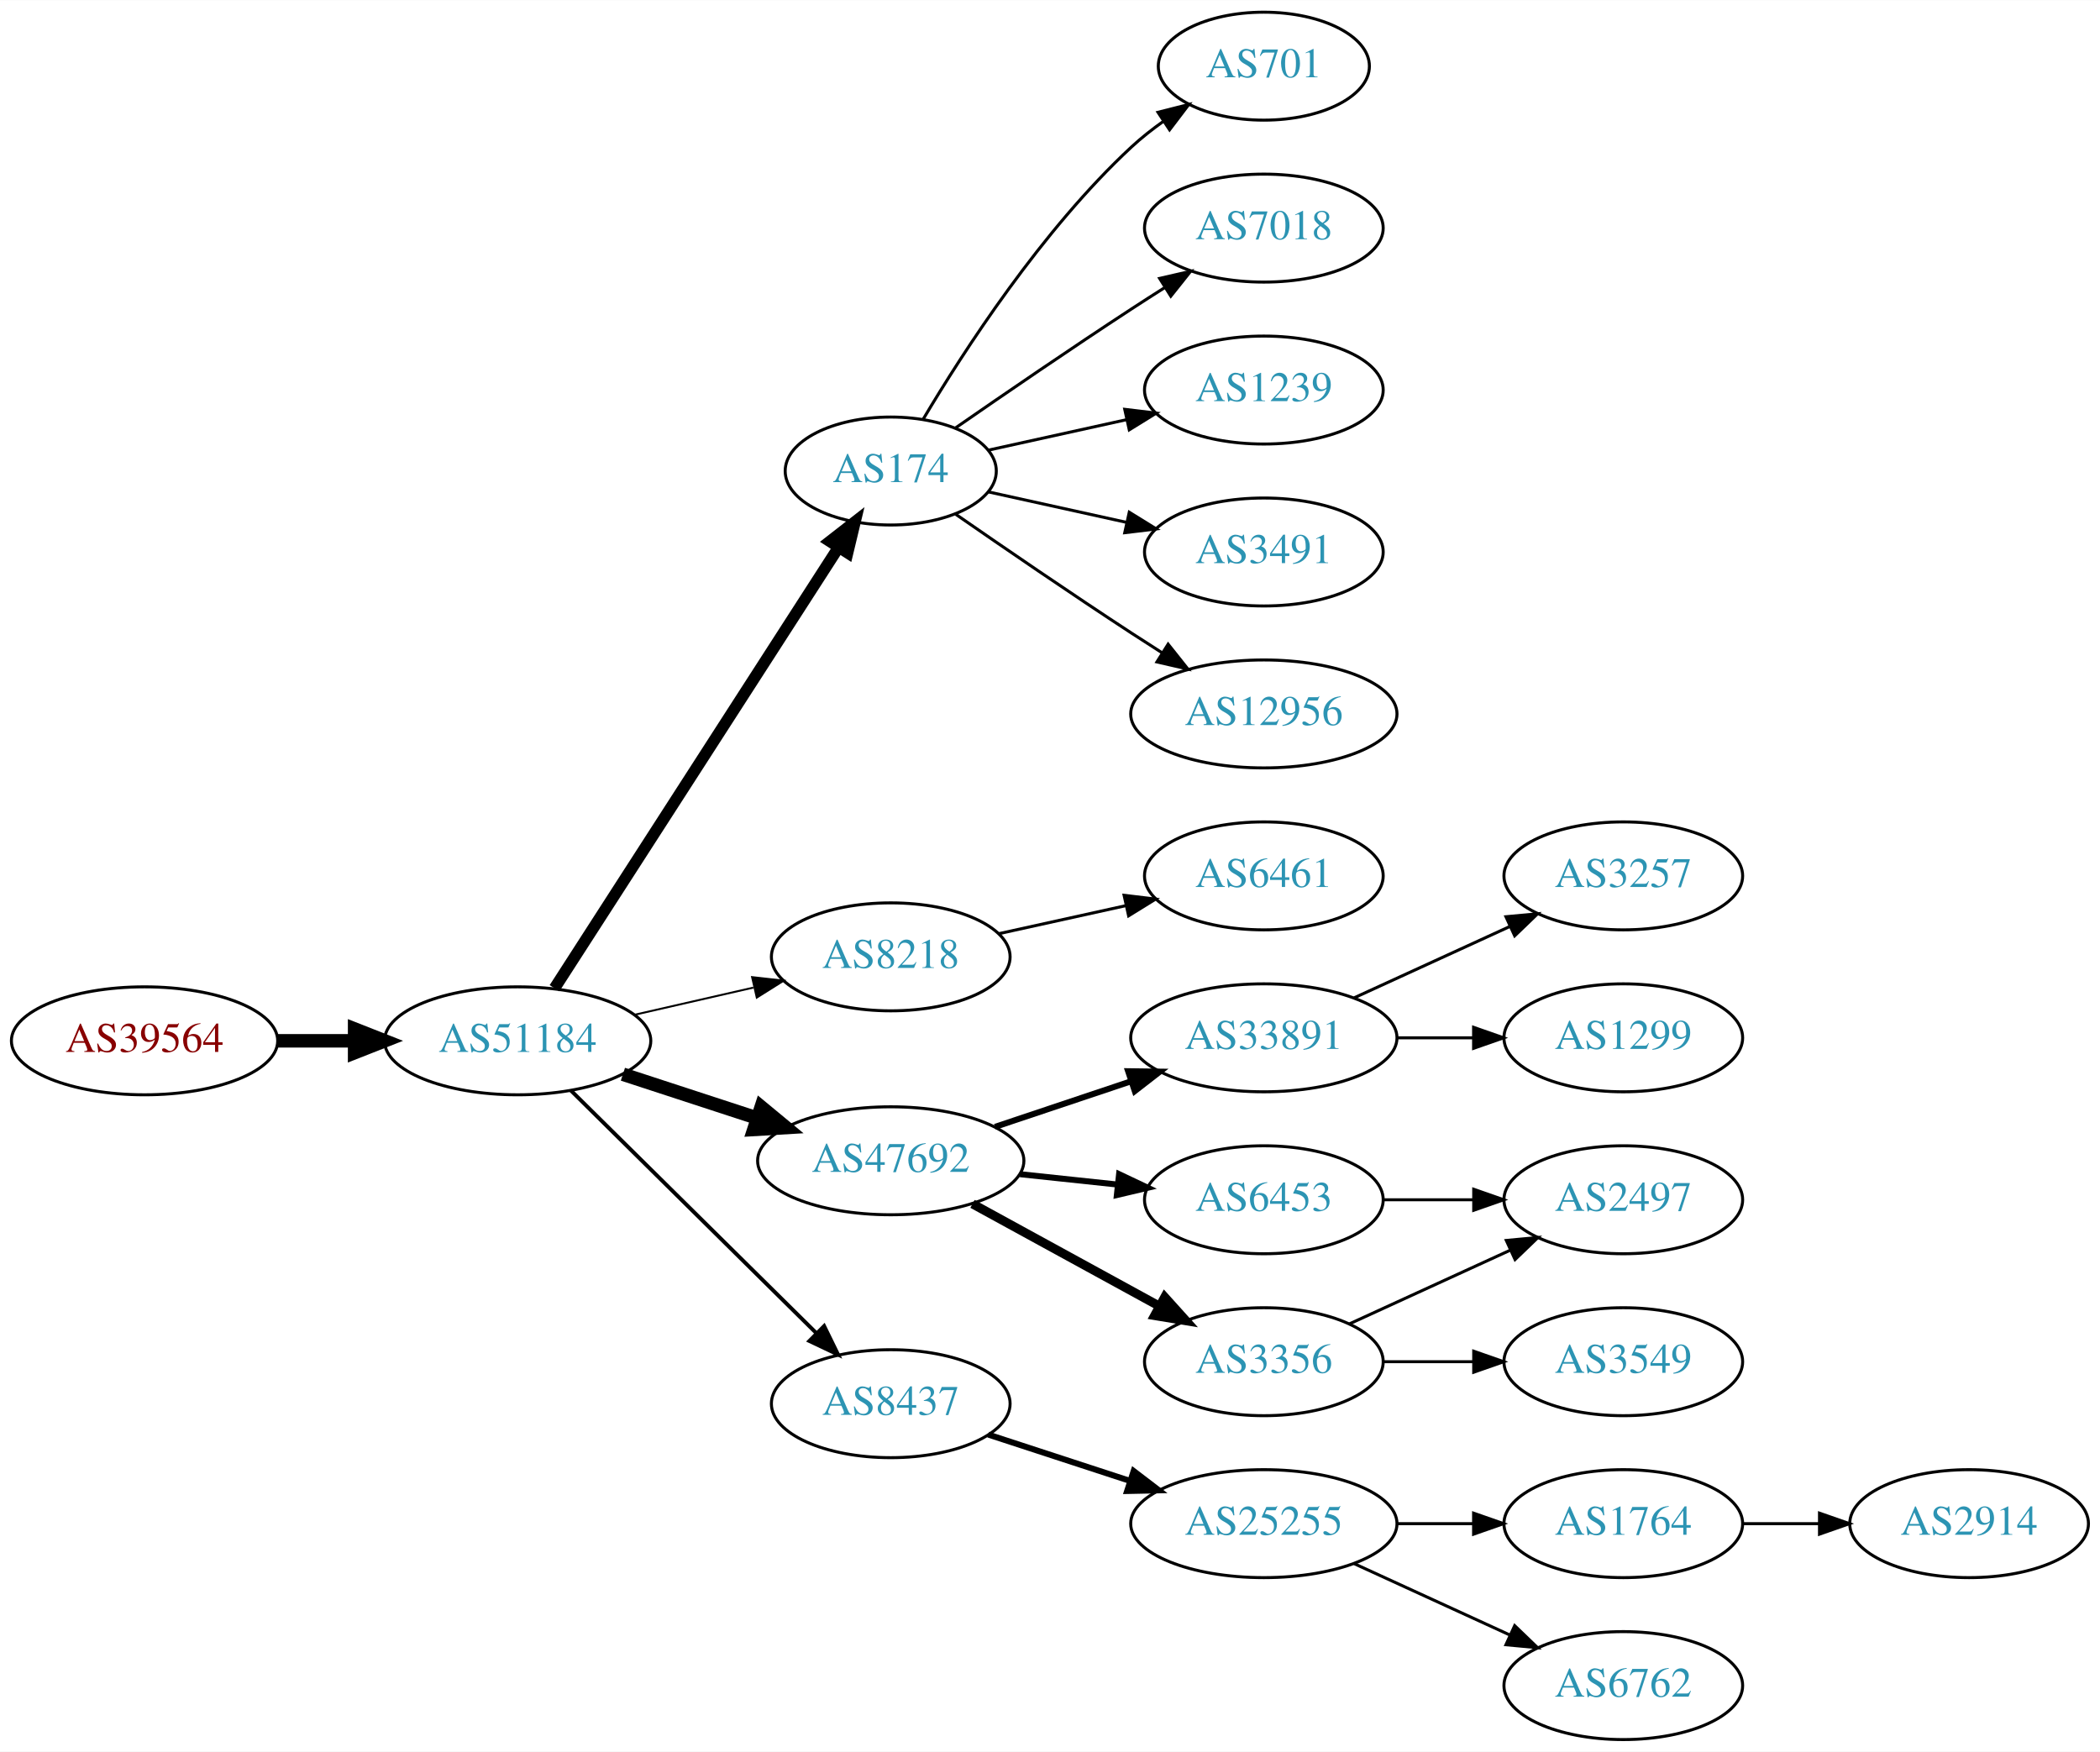
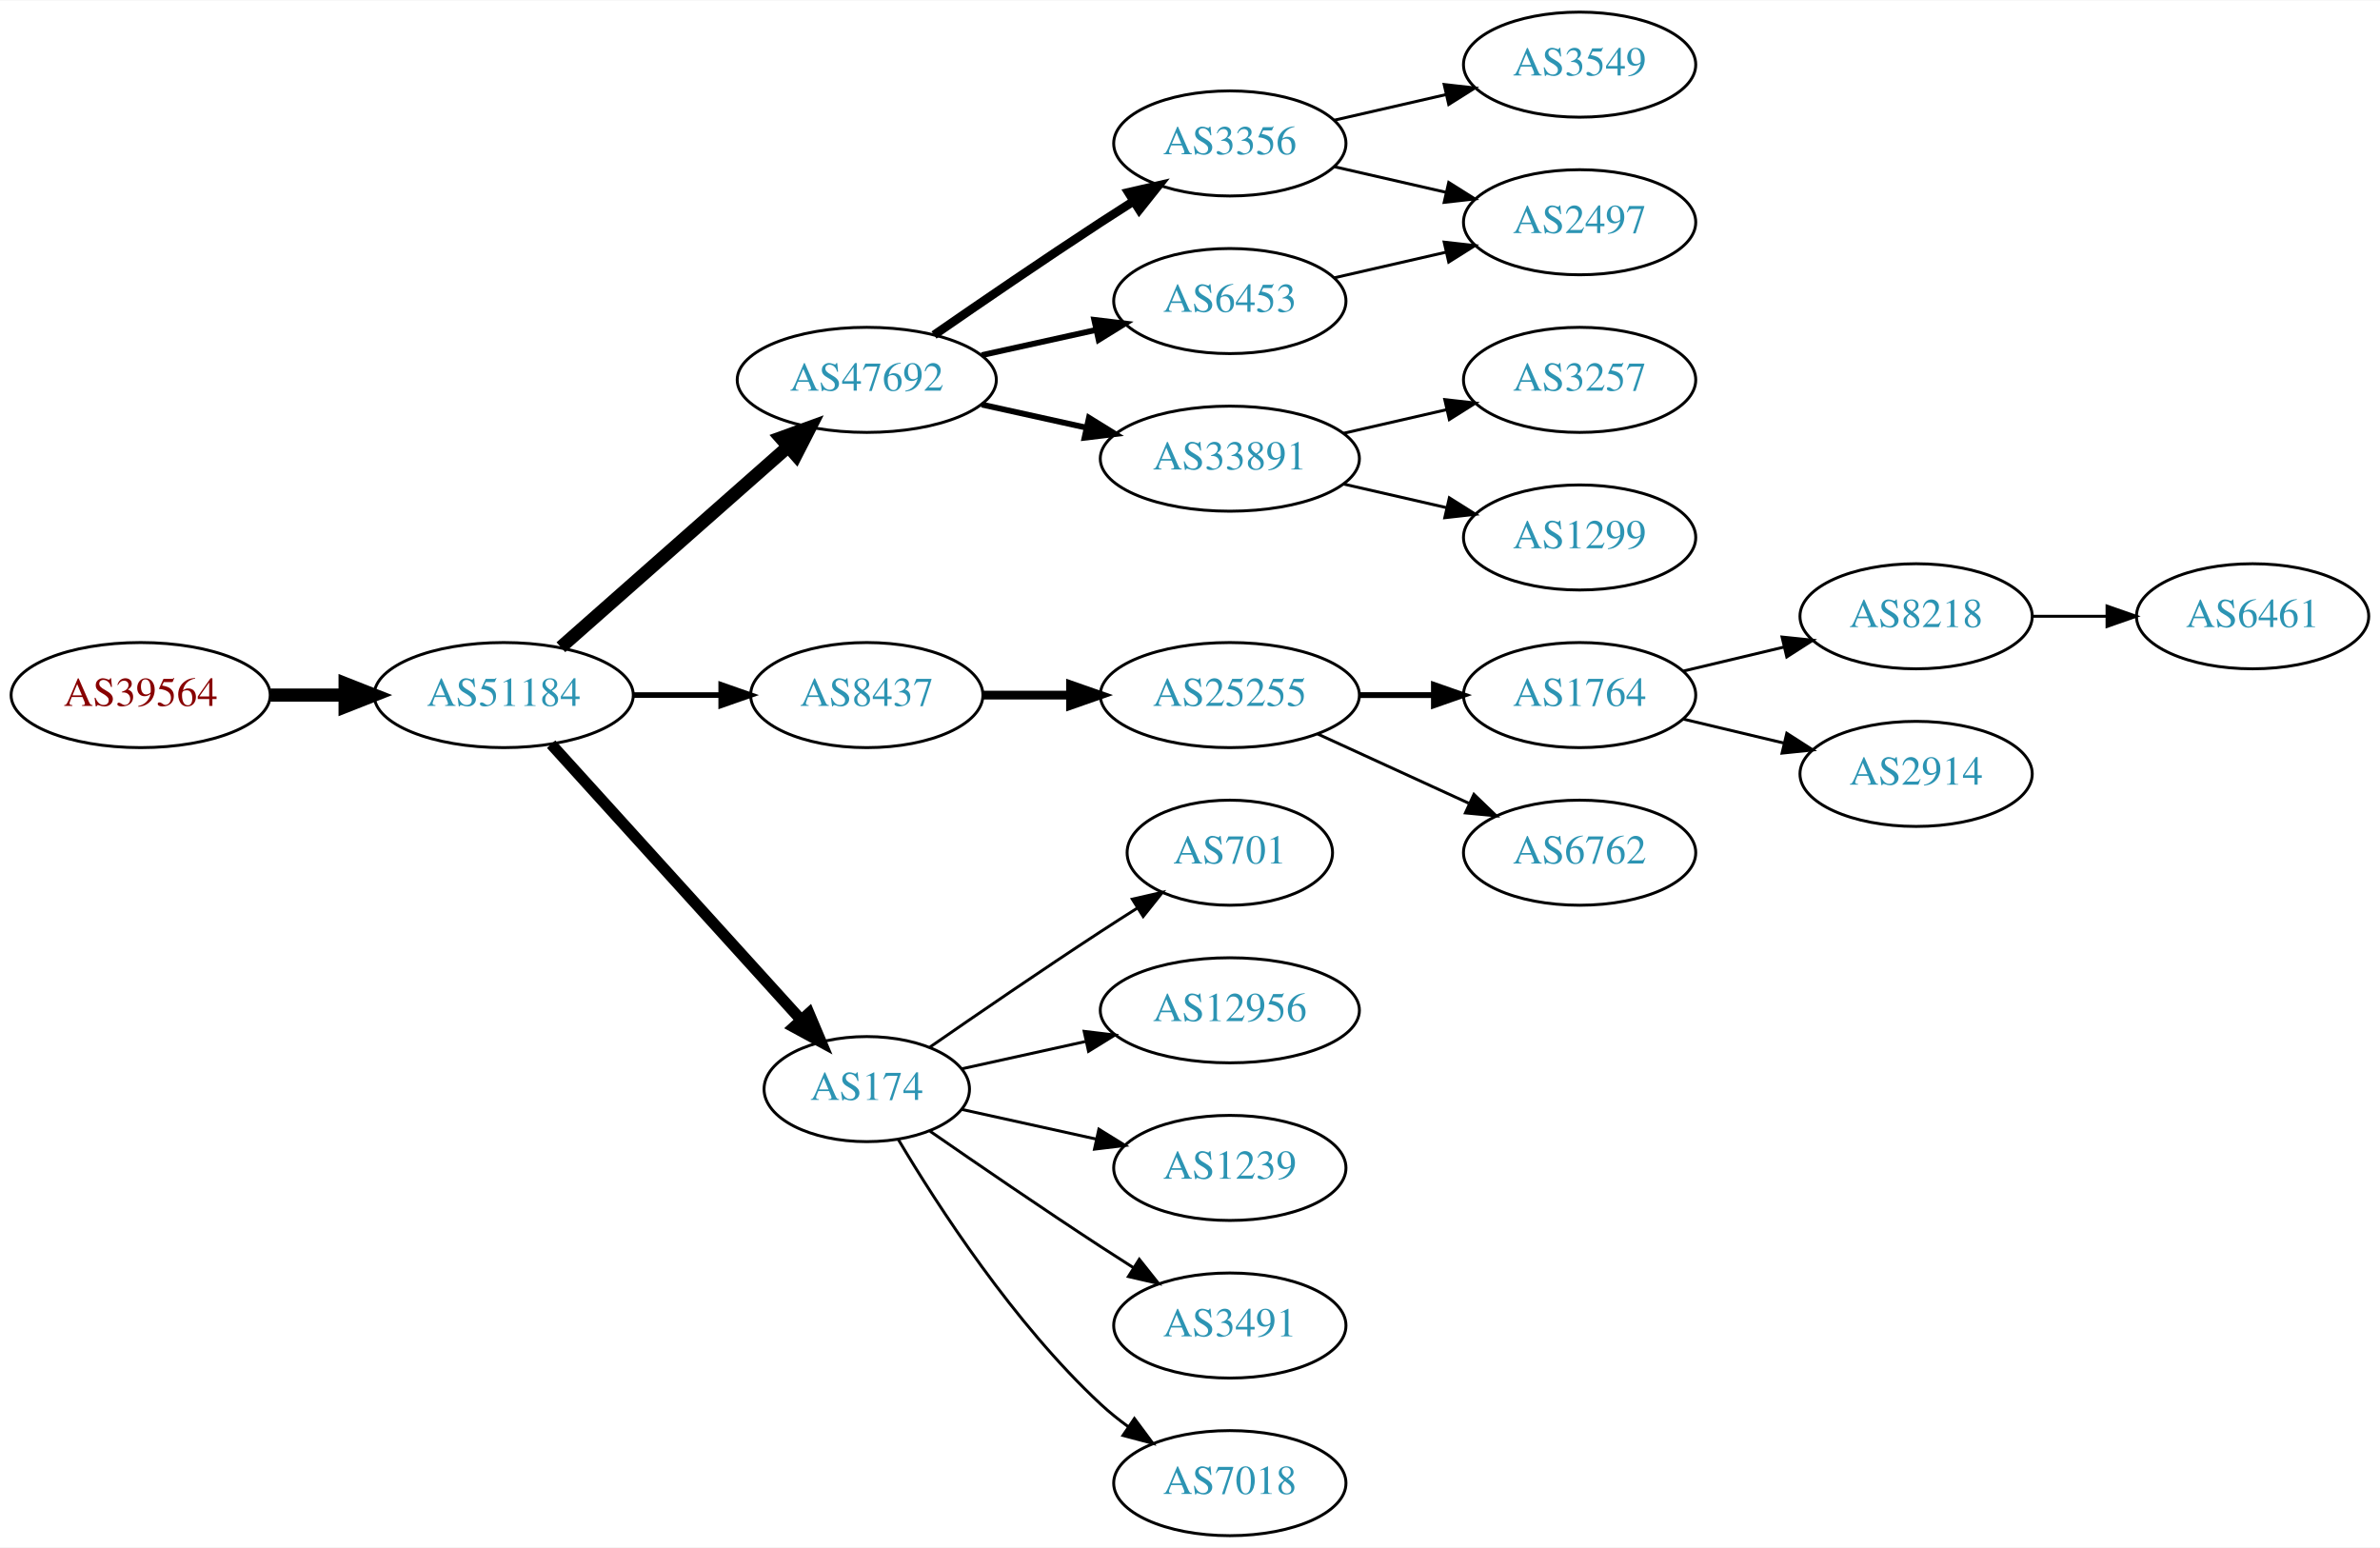
- <svg xmlns="http://www.w3.org/2000/svg" xmlns:xlink="http://www.w3.org/1999/xlink" width="700pt" height="584pt" viewBox="0.00 0.00 700.15 584.00">
-   <g id="graph0" class="graph" transform="scale(1 1) rotate(0) translate(4 580)">
-     <polygon fill="white" stroke="none" points="-4,4 -4,-580 696.155,-580 696.155,4 -4,4" />
+ <svg xmlns="http://www.w3.org/2000/svg" xmlns:xlink="http://www.w3.org/1999/xlink" width="815pt" height="530pt" viewBox="0.00 0.00 815.45 530.00">
+   <g id="graph0" class="graph" transform="scale(1 1) rotate(0) translate(4 526)">
+     <polygon fill="white" stroke="none" points="-4,4 -4,-526 811.448,-526 811.448,4 -4,4" />
    <g id="node1" class="node">
      <g id="a_node1">
        <a xlink:href="/asn/39564" xlink:title="AS39564 ~ Kernnetz Invent GmbH [AT]">
-           <ellipse fill="#ffffff" stroke="black" cx="44.196" cy="-233" rx="44.393" ry="18" />
-           <text text-anchor="middle" x="44.196" y="-229.3" font-family="Times,serif" font-size="14.00" fill="#880000">AS39564</text>
+           <ellipse fill="#ffffff" stroke="black" cx="44.196" cy="-288" rx="44.393" ry="18" />
+           <text text-anchor="middle" x="44.196" y="-284.3" font-family="Times,serif" font-size="14.00" fill="#880000">AS39564</text>
        </a>
      </g>
    </g>
    <g id="node2" class="node">
      <g id="a_node2">
        <a xlink:href="/asn/51184" xlink:title="AS51184 ~ Fonira Telekom GmbH [AT]">
-           <ellipse fill="#ffffff" stroke="black" cx="168.588" cy="-233" rx="44.393" ry="18" />
-           <text text-anchor="middle" x="168.588" y="-229.3" font-family="Times,serif" font-size="14.00" fill="#2c94b3">AS51184</text>
+           <ellipse fill="#ffffff" stroke="black" cx="168.588" cy="-288" rx="44.393" ry="18" />
+           <text text-anchor="middle" x="168.588" y="-284.3" font-family="Times,serif" font-size="14.00" fill="#2c94b3">AS51184</text>
        </a>
      </g>
    </g>
    <g id="edge1" class="edge">
-       <path fill="none" stroke="black" stroke-width="4.5" d="M88.692,-233C96.898,-233 105.569,-233 114.041,-233" />
-       <polygon fill="black" stroke="black" stroke-width="4.5" points="114.233,-236.938 124.233,-233 114.233,-229.063 114.233,-236.938" />
+       <path fill="none" stroke="black" stroke-width="4.5" d="M88.692,-288C96.898,-288 105.569,-288 114.041,-288" />
+       <polygon fill="black" stroke="black" stroke-width="4.5" points="114.233,-291.938 124.233,-288 114.233,-284.063 114.233,-291.938" />
    </g>
    <g id="node3" class="node">
      <g id="a_node3">
-         <a xlink:href="/asn/174" xlink:title="AS174 ~ Cogent Communications [US]">
-           <ellipse fill="#ffffff" stroke="black" cx="292.98" cy="-423" rx="35.194" ry="18" />
-           <text text-anchor="middle" x="292.98" y="-419.3" font-family="Times,serif" font-size="14.00" fill="#2c94b3">AS174</text>
+         <a xlink:href="/asn/47692" xlink:title="AS47692 ~ Nessus GmbH [AT]">
+           <ellipse fill="#ffffff" stroke="black" cx="292.98" cy="-396" rx="44.393" ry="18" />
+           <text text-anchor="middle" x="292.98" y="-392.3" font-family="Times,serif" font-size="14.00" fill="#2c94b3">AS47692</text>
        </a>
      </g>
    </g>
    <g id="edge2" class="edge">
-       <path fill="none" stroke="black" stroke-width="3.857" d="M180.883,-250.534C202.578,-284.214 250.165,-358.086 275.441,-397.324" />
-       <polygon fill="black" stroke="black" stroke-width="3.857" points="272.707,-399.544 281.065,-406.055 278.592,-395.753 272.707,-399.544" />
+       <path fill="none" stroke="black" stroke-width="4.5" d="M188.177,-304.403C208.875,-322.667 242.481,-352.322 265.826,-372.921" />
+       <polygon fill="black" stroke="black" stroke-width="4.5" points="263.514,-376.133 273.618,-379.797 268.725,-370.228 263.514,-376.133" />
    </g>
    <g id="node4" class="node">
      <g id="a_node4">
-         <a xlink:href="/asn/8218" xlink:title="AS8218 ~ legacy Neotelecoms [FR]">
-           <ellipse fill="#ffffff" stroke="black" cx="292.98" cy="-261" rx="39.794" ry="18" />
-           <text text-anchor="middle" x="292.98" y="-257.3" font-family="Times,serif" font-size="14.00" fill="#2c94b3">AS8218</text>
+         <a xlink:href="/asn/8437" xlink:title="AS8437 ~ Hutchison Drei Austria GmbH [AT]">
+           <ellipse fill="#ffffff" stroke="black" cx="292.98" cy="-288" rx="39.794" ry="18" />
+           <text text-anchor="middle" x="292.98" y="-284.3" font-family="Times,serif" font-size="14.00" fill="#2c94b3">AS8437</text>
        </a>
      </g>
    </g>
    <g id="edge3" class="edge">
-       <path fill="none" stroke="black" stroke-width="0.643" d="M207.643,-241.706C220.157,-244.569 234.185,-247.778 247.154,-250.745" />
-       <polygon fill="black" stroke="black" stroke-width="0.643" points="246.75,-254.243 257.279,-253.061 248.311,-247.419 246.75,-254.243" />
+       <path fill="none" stroke="black" stroke-width="1.929" d="M213.084,-288C222.773,-288 233.11,-288 243.002,-288" />
+       <polygon fill="black" stroke="black" stroke-width="1.929" points="243.105,-291.5 253.105,-288 243.105,-284.5 243.105,-291.5" />
    </g>
    <g id="node5" class="node">
      <g id="a_node5">
-         <a xlink:href="/asn/47692" xlink:title="AS47692 ~ Nessus GmbH [AT]">
-           <ellipse fill="#ffffff" stroke="black" cx="292.98" cy="-193" rx="44.393" ry="18" />
-           <text text-anchor="middle" x="292.98" y="-189.3" font-family="Times,serif" font-size="14.00" fill="#2c94b3">AS47692</text>
+         <a xlink:href="/asn/174" xlink:title="AS174 ~ Cogent Communications [US]">
+           <ellipse fill="#ffffff" stroke="black" cx="292.98" cy="-153" rx="35.194" ry="18" />
+           <text text-anchor="middle" x="292.98" y="-149.3" font-family="Times,serif" font-size="14.00" fill="#2c94b3">AS174</text>
        </a>
      </g>
    </g>
    <g id="edge4" class="edge">
-       <path fill="none" stroke="black" stroke-width="4.5" d="M203.681,-221.858C217.474,-217.35 233.569,-212.09 248.211,-207.305" />
-       <polygon fill="black" stroke="black" stroke-width="4.5" points="249.788,-210.932 258.07,-204.082 247.342,-203.446 249.788,-210.932" />
+       <path fill="none" stroke="black" stroke-width="3.857" d="M184.842,-271.175C206.422,-247.372 245.963,-203.758 270.503,-176.69" />
+       <polygon fill="black" stroke="black" stroke-width="3.857" points="273.176,-178.952 277.3,-169.193 267.99,-174.251 273.176,-178.952" />
    </g>
    <g id="node6" class="node">
      <g id="a_node6">
-         <a xlink:href="/asn/8437" xlink:title="AS8437 ~ Hutchison Drei Austria GmbH [AT]">
-           <ellipse fill="#ffffff" stroke="black" cx="292.98" cy="-112" rx="39.794" ry="18" />
-           <text text-anchor="middle" x="292.98" y="-108.3" font-family="Times,serif" font-size="14.00" fill="#2c94b3">AS8437</text>
+         <a xlink:href="/asn/3356" xlink:title="AS3356 ~ Level 3 Parent, LLC [US]">
+           <ellipse fill="#ffffff" stroke="black" cx="417.373" cy="-477" rx="39.794" ry="18" />
+           <text text-anchor="middle" x="417.373" y="-473.3" font-family="Times,serif" font-size="14.00" fill="#2c94b3">AS3356</text>
        </a>
      </g>
    </g>
    <g id="edge5" class="edge">
-       <path fill="none" stroke="black" stroke-width="1.286" d="M186.35,-216.429C207.499,-195.521 244.01,-159.425 268.079,-135.629" />
-       <polygon fill="black" stroke="black" stroke-width="1.286" points="270.771,-137.89 275.421,-128.371 265.849,-132.912 270.771,-137.89" />
+       <path fill="none" stroke="black" stroke-width="3" d="M316.011,-411.367C331.813,-422.305 353.67,-437.261 373.176,-450 376.758,-452.339 380.529,-454.759 384.289,-457.144" />
+       <polygon fill="black" stroke="black" stroke-width="3" points="382.623,-460.231 392.95,-462.596 386.352,-454.307 382.623,-460.231" />
    </g>
    <g id="node7" class="node">
      <g id="a_node7">
-         <a xlink:href="/asn/701" xlink:title="AS701 ~ UUNET [US]">
-           <ellipse fill="#ffffff" stroke="black" cx="417.373" cy="-558" rx="35.194" ry="18" />
-           <text text-anchor="middle" x="417.373" y="-554.3" font-family="Times,serif" font-size="14.00" fill="#2c94b3">AS701</text>
+         <a xlink:href="/asn/33891" xlink:title="AS33891 ~ CORE-BACKBONE GMBH GLOBAL NETWORK [DE]">
+           <ellipse fill="#ffffff" stroke="black" cx="417.373" cy="-369" rx="44.393" ry="18" />
+           <text text-anchor="middle" x="417.373" y="-365.3" font-family="Times,serif" font-size="14.00" fill="#2c94b3">AS33891</text>
        </a>
      </g>
    </g>
    <g id="edge6" class="edge">
-       <path fill="none" stroke="black" d="M303.793,-440.279C317.299,-463.011 343.359,-503.314 373.176,-531 376.474,-534.061 380.166,-536.972 383.967,-539.672" />
-       <polygon fill="black" stroke="black" points="382.078,-542.619 392.348,-545.22 385.941,-536.781 382.078,-542.619" />
+       <path fill="none" stroke="black" stroke-width="2" d="M332.37,-387.531C343.762,-385.018 356.385,-382.233 368.309,-379.603" />
+       <polygon fill="black" stroke="black" stroke-width="2" points="369.108,-383.011 378.119,-377.439 367.6,-376.175 369.108,-383.011" />
    </g>
    <g id="node8" class="node">
      <g id="a_node8">
+         <a xlink:href="/asn/6453" xlink:title="AS6453 ~ TATA COMMUNICATIONS (AMERICA) INC [US]">
+           <ellipse fill="#ffffff" stroke="black" cx="417.373" cy="-423" rx="39.794" ry="18" />
+           <text text-anchor="middle" x="417.373" y="-419.3" font-family="Times,serif" font-size="14.00" fill="#2c94b3">AS6453</text>
+         </a>
+       </g>
+     </g>
+     <g id="edge7" class="edge">
+       <path fill="none" stroke="black" stroke-width="2" d="M332.37,-404.469C344.761,-407.202 358.608,-410.257 371.429,-413.085" />
+       <polygon fill="black" stroke="black" stroke-width="2" points="370.924,-416.558 381.443,-415.295 372.432,-409.722 370.924,-416.558" />
+     </g>
+     <g id="node11" class="node">
+       <g id="a_node11">
+         <a xlink:href="/asn/25255" xlink:title="AS25255 ~ ==&gt; TELE2 AUSTRIA &lt;== [AT]">
+           <ellipse fill="#ffffff" stroke="black" cx="417.373" cy="-288" rx="44.393" ry="18" />
+           <text text-anchor="middle" x="417.373" y="-284.3" font-family="Times,serif" font-size="14.00" fill="#2c94b3">AS25255</text>
+         </a>
+       </g>
+     </g>
+     <g id="edge10" class="edge">
+       <path fill="none" stroke="black" stroke-width="3" d="M332.706,-288C342.166,-288 352.458,-288 362.484,-288" />
+       <polygon fill="black" stroke="black" stroke-width="3" points="362.791,-291.5 372.791,-288 362.791,-284.5 362.791,-291.5" />
+     </g>
+     <g id="node17" class="node">
+       <g id="a_node17">
+         <a xlink:href="/asn/701" xlink:title="AS701 ~ UUNET [US]">
+           <ellipse fill="#ffffff" stroke="black" cx="417.373" cy="-234" rx="35.194" ry="18" />
+           <text text-anchor="middle" x="417.373" y="-230.3" font-family="Times,serif" font-size="14.00" fill="#2c94b3">AS701</text>
+         </a>
+       </g>
+     </g>
+     <g id="edge16" class="edge">
+       <path fill="none" stroke="black" d="M314.671,-167.44C330.563,-178.449 353.113,-193.897 373.176,-207 377.221,-209.642 381.507,-212.385 385.746,-215.067" />
+       <polygon fill="black" stroke="black" points="383.96,-218.079 394.29,-220.432 387.683,-212.15 383.96,-218.079" />
+     </g>
+     <g id="node18" class="node">
+       <g id="a_node18">
+         <a xlink:href="/asn/12956" xlink:title="AS12956 ~ TELXIUS [ES]">
+           <ellipse fill="#ffffff" stroke="black" cx="417.373" cy="-180" rx="44.393" ry="18" />
+           <text text-anchor="middle" x="417.373" y="-176.3" font-family="Times,serif" font-size="14.00" fill="#2c94b3">AS12956</text>
+         </a>
+       </g>
+     </g>
+     <g id="edge17" class="edge">
+       <path fill="none" stroke="black" d="M325.499,-159.953C338.38,-162.795 353.575,-166.147 367.816,-169.288" />
+       <polygon fill="black" stroke="black" points="367.45,-172.792 377.97,-171.528 368.958,-165.956 367.45,-172.792" />
+     </g>
+     <g id="node19" class="node">
+       <g id="a_node19">
+         <a xlink:href="/asn/1239" xlink:title="AS1239 ~ Sprint [US]">
+           <ellipse fill="#ffffff" stroke="black" cx="417.373" cy="-126" rx="39.794" ry="18" />
+           <text text-anchor="middle" x="417.373" y="-122.3" font-family="Times,serif" font-size="14.00" fill="#2c94b3">AS1239</text>
+         </a>
+       </g>
+     </g>
+     <g id="edge18" class="edge">
+       <path fill="none" stroke="black" d="M325.499,-146.047C339.56,-142.945 356.378,-139.235 371.702,-135.854" />
+       <polygon fill="black" stroke="black" points="372.501,-139.262 381.512,-133.69 370.993,-132.427 372.501,-139.262" />
+     </g>
+     <g id="node20" class="node">
+       <g id="a_node20">
+         <a xlink:href="/asn/3491" xlink:title="AS3491 ~ PCCW Global, Inc. [US]">
+           <ellipse fill="#ffffff" stroke="black" cx="417.373" cy="-72" rx="39.794" ry="18" />
+           <text text-anchor="middle" x="417.373" y="-68.3" font-family="Times,serif" font-size="14.00" fill="#2c94b3">AS3491</text>
+         </a>
+       </g>
+     </g>
+     <g id="edge19" class="edge">
+       <path fill="none" stroke="black" d="M314.671,-138.56C330.563,-127.551 353.113,-112.103 373.176,-99 376.758,-96.661 380.529,-94.241 384.289,-91.856" />
+       <polygon fill="black" stroke="black" points="386.352,-94.693 392.95,-86.404 382.623,-88.769 386.352,-94.693" />
+     </g>
+     <g id="node21" class="node">
+       <g id="a_node21">
        <a xlink:href="/asn/7018" xlink:title="AS7018 ~ AT&amp;T Services, Inc. [US]">
-           <ellipse fill="#ffffff" stroke="black" cx="417.373" cy="-504" rx="39.794" ry="18" />
-           <text text-anchor="middle" x="417.373" y="-500.3" font-family="Times,serif" font-size="14.00" fill="#2c94b3">AS7018</text>
-         </a>
-       </g>
-     </g>
-     <g id="edge7" class="edge">
-       <path fill="none" stroke="black" d="M314.671,-437.44C330.563,-448.449 353.113,-463.897 373.176,-477 376.758,-479.339 380.529,-481.759 384.289,-484.144" />
-       <polygon fill="black" stroke="black" points="382.623,-487.231 392.95,-489.596 386.352,-481.307 382.623,-487.231" />
+           <ellipse fill="#ffffff" stroke="black" cx="417.373" cy="-18" rx="39.794" ry="18" />
+           <text text-anchor="middle" x="417.373" y="-14.3" font-family="Times,serif" font-size="14.00" fill="#2c94b3">AS7018</text>
+         </a>
+       </g>
+     </g>
+     <g id="edge20" class="edge">
+       <path fill="none" stroke="black" d="M303.793,-135.721C317.299,-112.989 343.359,-72.686 373.176,-45 376.083,-42.301 379.296,-39.72 382.62,-37.297" />
+       <polygon fill="black" stroke="black" points="384.679,-40.13 390.998,-31.625 380.755,-34.333 384.679,-40.13" />
    </g>
    <g id="node9" class="node">
      <g id="a_node9">
-         <a xlink:href="/asn/1239" xlink:title="AS1239 ~ Sprint [US]">
-           <ellipse fill="#ffffff" stroke="black" cx="417.373" cy="-450" rx="39.794" ry="18" />
-           <text text-anchor="middle" x="417.373" y="-446.3" font-family="Times,serif" font-size="14.00" fill="#2c94b3">AS1239</text>
+         <a xlink:href="/asn/3549" xlink:title="AS3549 ~ Level 3 Parent, LLC [US]">
+           <ellipse fill="#ffffff" stroke="black" cx="537.215" cy="-504" rx="39.794" ry="18" />
+           <text text-anchor="middle" x="537.215" y="-500.3" font-family="Times,serif" font-size="14.00" fill="#2c94b3">AS3549</text>
        </a>
      </g>
    </g>
    <g id="edge8" class="edge">
-       <path fill="none" stroke="black" d="M325.499,-429.953C339.56,-433.055 356.378,-436.765 371.702,-440.146" />
-       <polygon fill="black" stroke="black" points="370.993,-443.573 381.512,-442.31 372.501,-436.738 370.993,-443.573" />
+       <path fill="none" stroke="black" d="M453.092,-484.955C465.092,-487.704 478.713,-490.825 491.405,-493.733" />
+       <polygon fill="black" stroke="black" points="490.808,-497.187 501.337,-496.009 492.371,-490.364 490.808,-497.187" />
    </g>
    <g id="node10" class="node">
      <g id="a_node10">
-         <a xlink:href="/asn/3491" xlink:title="AS3491 ~ PCCW Global, Inc. [US]">
-           <ellipse fill="#ffffff" stroke="black" cx="417.373" cy="-396" rx="39.794" ry="18" />
-           <text text-anchor="middle" x="417.373" y="-392.3" font-family="Times,serif" font-size="14.00" fill="#2c94b3">AS3491</text>
+         <a xlink:href="/asn/2497" xlink:title="AS2497 ~ Internet Initiative Japan Inc. [JP]">
+           <ellipse fill="#ffffff" stroke="black" cx="537.215" cy="-450" rx="39.794" ry="18" />
+           <text text-anchor="middle" x="537.215" y="-446.3" font-family="Times,serif" font-size="14.00" fill="#2c94b3">AS2497</text>
        </a>
      </g>
    </g>
    <g id="edge9" class="edge">
-       <path fill="none" stroke="black" d="M325.499,-416.047C339.56,-412.945 356.378,-409.235 371.702,-405.854" />
-       <polygon fill="black" stroke="black" points="372.501,-409.262 381.512,-403.69 370.993,-402.427 372.501,-409.262" />
-     </g>
-     <g id="node11" class="node">
-       <g id="a_node11">
-         <a xlink:href="/asn/12956" xlink:title="AS12956 ~ TELXIUS [ES]">
-           <ellipse fill="#ffffff" stroke="black" cx="417.373" cy="-342" rx="44.393" ry="18" />
-           <text text-anchor="middle" x="417.373" y="-338.3" font-family="Times,serif" font-size="14.00" fill="#2c94b3">AS12956</text>
-         </a>
-       </g>
-     </g>
-     <g id="edge10" class="edge">
-       <path fill="none" stroke="black" d="M314.671,-408.56C330.563,-397.551 353.113,-382.103 373.176,-369 376.497,-366.831 379.98,-364.594 383.466,-362.379" />
-       <polygon fill="black" stroke="black" points="385.455,-365.262 392.048,-356.968 381.722,-359.34 385.455,-365.262" />
+       <path fill="none" stroke="black" d="M453.092,-469.045C465.092,-466.296 478.713,-463.175 491.405,-460.267" />
+       <polygon fill="black" stroke="black" points="492.371,-463.636 501.337,-457.991 490.808,-456.813 492.371,-463.636" />
+     </g>
+     <g id="node22" class="node">
+       <g id="a_node22">
+         <a xlink:href="/asn/3257" xlink:title="AS3257 ~ GTT [DE]">
+           <ellipse fill="#ffffff" stroke="black" cx="537.215" cy="-396" rx="39.794" ry="18" />
+           <text text-anchor="middle" x="537.215" y="-392.3" font-family="Times,serif" font-size="14.00" fill="#2c94b3">AS3257</text>
+         </a>
+       </g>
+     </g>
+     <g id="edge21" class="edge">
+       <path fill="none" stroke="black" d="M456.307,-377.692C467.548,-380.267 479.961,-383.111 491.584,-385.774" />
+       <polygon fill="black" stroke="black" points="491.016,-389.235 501.545,-388.057 492.58,-382.412 491.016,-389.235" />
+     </g>
+     <g id="node23" class="node">
+       <g id="a_node23">
+         <a xlink:href="/asn/1299" xlink:title="AS1299 ~ Telia Carrier [EU]">
+           <ellipse fill="#ffffff" stroke="black" cx="537.215" cy="-342" rx="39.794" ry="18" />
+           <text text-anchor="middle" x="537.215" y="-338.3" font-family="Times,serif" font-size="14.00" fill="#2c94b3">AS1299</text>
+         </a>
+       </g>
+     </g>
+     <g id="edge22" class="edge">
+       <path fill="none" stroke="black" d="M456.307,-360.308C467.548,-357.733 479.961,-354.889 491.584,-352.226" />
+       <polygon fill="black" stroke="black" points="492.58,-355.588 501.545,-349.943 491.016,-348.765 492.58,-355.588" />
+     </g>
+     <g id="edge23" class="edge">
+       <path fill="none" stroke="black" d="M453.092,-430.955C465.092,-433.704 478.713,-436.825 491.405,-439.733" />
+       <polygon fill="black" stroke="black" points="490.808,-443.187 501.337,-442.009 492.371,-436.364 490.808,-443.187" />
    </g>
    <g id="node12" class="node">
      <g id="a_node12">
-         <a xlink:href="/asn/6461" xlink:title="AS6461 ~ Zayo Bandwidth [US]">
-           <ellipse fill="#ffffff" stroke="black" cx="417.373" cy="-288" rx="39.794" ry="18" />
-           <text text-anchor="middle" x="417.373" y="-284.3" font-family="Times,serif" font-size="14.00" fill="#2c94b3">AS6461</text>
+         <a xlink:href="/asn/1764" xlink:title="AS1764 ~ NEXTLAYER-AS [AT]">
+           <ellipse fill="#ffffff" stroke="black" cx="537.215" cy="-288" rx="39.794" ry="18" />
+           <text text-anchor="middle" x="537.215" y="-284.3" font-family="Times,serif" font-size="14.00" fill="#2c94b3">AS1764</text>
        </a>
      </g>
    </g>
    <g id="edge11" class="edge">
-       <path fill="none" stroke="black" d="M329.053,-268.737C342.24,-271.646 357.42,-274.995 371.386,-278.076" />
-       <polygon fill="black" stroke="black" points="370.776,-281.525 381.295,-280.262 372.284,-274.69 370.776,-281.525" />
+       <path fill="none" stroke="black" stroke-width="2" d="M461.584,-288C469.896,-288 478.659,-288 487.141,-288" />
+       <polygon fill="black" stroke="black" stroke-width="2" points="487.3,-291.5 497.3,-288 487.3,-284.5 487.3,-291.5" />
    </g>
    <g id="node13" class="node">
      <g id="a_node13">
-         <a xlink:href="/asn/33891" xlink:title="AS33891 ~ CORE-BACKBONE GMBH GLOBAL NETWORK [DE]">
-           <ellipse fill="#ffffff" stroke="black" cx="417.373" cy="-234" rx="44.393" ry="18" />
-           <text text-anchor="middle" x="417.373" y="-230.3" font-family="Times,serif" font-size="14.00" fill="#2c94b3">AS33891</text>
+         <a xlink:href="/asn/6762" xlink:title="AS6762 ~ TELECOM ITALIA SPARKLE S.p.A. [IT]">
+           <ellipse fill="#ffffff" stroke="black" cx="537.215" cy="-234" rx="39.794" ry="18" />
+           <text text-anchor="middle" x="537.215" y="-230.3" font-family="Times,serif" font-size="14.00" fill="#2c94b3">AS6762</text>
        </a>
      </g>
    </g>
    <g id="edge12" class="edge">
-       <path fill="none" stroke="black" stroke-width="2" d="M327.749,-204.312C341.795,-209.017 358.272,-214.537 373.183,-219.532" />
-       <polygon fill="black" stroke="black" stroke-width="2" points="372.121,-222.867 382.715,-222.725 374.344,-216.23 372.121,-222.867" />
+       <path fill="none" stroke="black" d="M447.502,-274.652C463.113,-267.498 482.511,-258.609 499.183,-250.97" />
+       <polygon fill="black" stroke="black" points="501.002,-253.986 508.635,-246.638 498.086,-247.622 501.002,-253.986" />
    </g>
    <g id="node14" class="node">
      <g id="a_node14">
-         <a xlink:href="/asn/3356" xlink:title="AS3356 ~ Level 3 Parent, LLC [US]">
-           <ellipse fill="#ffffff" stroke="black" cx="417.373" cy="-126" rx="39.794" ry="18" />
-           <text text-anchor="middle" x="417.373" y="-122.3" font-family="Times,serif" font-size="14.00" fill="#2c94b3">AS3356</text>
+         <a xlink:href="/asn/8218" xlink:title="AS8218 ~ legacy Neotelecoms [FR]">
+           <ellipse fill="#ffffff" stroke="black" cx="652.508" cy="-315" rx="39.794" ry="18" />
+           <text text-anchor="middle" x="652.508" y="-311.3" font-family="Times,serif" font-size="14.00" fill="#2c94b3">AS8218</text>
        </a>
      </g>
    </g>
    <g id="edge13" class="edge">
-       <path fill="none" stroke="black" stroke-width="3" d="M320.237,-178.627C338.428,-168.669 362.813,-155.32 382.472,-144.558" />
-       <polygon fill="black" stroke="black" stroke-width="3" points="384.322,-147.535 391.413,-139.663 380.961,-141.395 384.322,-147.535" />
+       <path fill="none" stroke="black" d="M572.822,-296.248C583.694,-298.838 595.848,-301.735 607.291,-304.462" />
+       <polygon fill="black" stroke="black" points="606.574,-307.889 617.113,-306.803 608.197,-301.08 606.574,-307.889" />
    </g>
    <g id="node15" class="node">
      <g id="a_node15">
-         <a xlink:href="/asn/6453" xlink:title="AS6453 ~ TATA COMMUNICATIONS (AMERICA) INC [US]">
-           <ellipse fill="#ffffff" stroke="black" cx="417.373" cy="-180" rx="39.794" ry="18" />
-           <text text-anchor="middle" x="417.373" y="-176.3" font-family="Times,serif" font-size="14.00" fill="#2c94b3">AS6453</text>
+         <a xlink:href="/asn/2914" xlink:title="AS2914 ~ NTT America, Inc. [US]">
+           <ellipse fill="#ffffff" stroke="black" cx="652.508" cy="-261" rx="39.794" ry="18" />
+           <text text-anchor="middle" x="652.508" y="-257.3" font-family="Times,serif" font-size="14.00" fill="#2c94b3">AS2914</text>
        </a>
      </g>
    </g>
    <g id="edge14" class="edge">
-       <path fill="none" stroke="black" stroke-width="2" d="M336.101,-188.526C346.581,-187.413 357.891,-186.212 368.62,-185.072" />
-       <polygon fill="black" stroke="black" stroke-width="2" points="369.109,-188.54 378.683,-184.003 368.37,-181.579 369.109,-188.54" />
-     </g>
-     <g id="node20" class="node">
-       <g id="a_node20">
-         <a xlink:href="/asn/25255" xlink:title="AS25255 ~ ==&gt; TELE2 AUSTRIA &lt;== [AT]">
-           <ellipse fill="#ffffff" stroke="black" cx="417.373" cy="-72" rx="44.393" ry="18" />
-           <text text-anchor="middle" x="417.373" y="-68.3" font-family="Times,serif" font-size="14.00" fill="#2c94b3">AS25255</text>
-         </a>
-       </g>
-     </g>
-     <g id="edge19" class="edge">
-       <path fill="none" stroke="black" stroke-width="2" d="M325.499,-101.699C339.792,-97.028 356.935,-91.425 372.461,-86.351" />
-       <polygon fill="black" stroke="black" stroke-width="2" points="373.966,-89.542 382.384,-83.108 371.791,-82.888 373.966,-89.542" />
+       <path fill="none" stroke="black" d="M572.822,-279.752C583.694,-277.162 595.848,-274.265 607.291,-271.538" />
+       <polygon fill="black" stroke="black" points="608.197,-274.92 617.113,-269.197 606.574,-268.111 608.197,-274.92" />
    </g>
    <g id="node16" class="node">
      <g id="a_node16">
-         <a xlink:href="/asn/3257" xlink:title="AS3257 ~ GTT [DE]">
-           <ellipse fill="#ffffff" stroke="black" cx="537.215" cy="-288" rx="39.794" ry="18" />
-           <text text-anchor="middle" x="537.215" y="-284.3" font-family="Times,serif" font-size="14.00" fill="#2c94b3">AS3257</text>
+         <a xlink:href="/asn/6461" xlink:title="AS6461 ~ Zayo Bandwidth [US]">
+           <ellipse fill="#ffffff" stroke="black" cx="767.801" cy="-315" rx="39.794" ry="18" />
+           <text text-anchor="middle" x="767.801" y="-311.3" font-family="Times,serif" font-size="14.00" fill="#2c94b3">AS6461</text>
        </a>
      </g>
    </g>
    <g id="edge15" class="edge">
-       <path fill="none" stroke="black" d="M447.502,-247.348C463.113,-254.502 482.511,-263.391 499.183,-271.03" />
-       <polygon fill="black" stroke="black" points="498.086,-274.378 508.635,-275.362 501.002,-268.014 498.086,-274.378" />
-     </g>
-     <g id="node17" class="node">
-       <g id="a_node17">
-         <a xlink:href="/asn/1299" xlink:title="AS1299 ~ Telia Carrier [EU]">
-           <ellipse fill="#ffffff" stroke="black" cx="537.215" cy="-234" rx="39.794" ry="18" />
-           <text text-anchor="middle" x="537.215" y="-230.3" font-family="Times,serif" font-size="14.00" fill="#2c94b3">AS1299</text>
-         </a>
-       </g>
-     </g>
-     <g id="edge16" class="edge">
-       <path fill="none" stroke="black" d="M461.584,-234C469.896,-234 478.659,-234 487.141,-234" />
-       <polygon fill="black" stroke="black" points="487.3,-237.5 497.3,-234 487.3,-230.5 487.3,-237.5" />
-     </g>
-     <g id="node18" class="node">
-       <g id="a_node18">
-         <a xlink:href="/asn/2497" xlink:title="AS2497 ~ Internet Initiative Japan Inc. [JP]">
-           <ellipse fill="#ffffff" stroke="black" cx="537.215" cy="-180" rx="39.794" ry="18" />
-           <text text-anchor="middle" x="537.215" y="-176.3" font-family="Times,serif" font-size="14.00" fill="#2c94b3">AS2497</text>
-         </a>
-       </g>
-     </g>
-     <g id="edge17" class="edge">
-       <path fill="none" stroke="black" d="M446.001,-138.661C461.958,-145.973 482.229,-155.261 499.512,-163.181" />
-       <polygon fill="black" stroke="black" points="498.21,-166.435 508.759,-167.419 501.126,-160.071 498.21,-166.435" />
-     </g>
-     <g id="node19" class="node">
-       <g id="a_node19">
-         <a xlink:href="/asn/3549" xlink:title="AS3549 ~ Level 3 Parent, LLC [US]">
-           <ellipse fill="#ffffff" stroke="black" cx="537.215" cy="-126" rx="39.794" ry="18" />
-           <text text-anchor="middle" x="537.215" y="-122.3" font-family="Times,serif" font-size="14.00" fill="#2c94b3">AS3549</text>
-         </a>
-       </g>
-     </g>
-     <g id="edge18" class="edge">
-       <path fill="none" stroke="black" d="M457.285,-126C466.839,-126 477.188,-126 487.151,-126" />
-       <polygon fill="black" stroke="black" points="487.343,-129.5 497.343,-126 487.343,-122.5 487.343,-129.5" />
-     </g>
-     <g id="edge23" class="edge">
-       <path fill="none" stroke="black" d="M457.285,-180C466.839,-180 477.188,-180 487.151,-180" />
-       <polygon fill="black" stroke="black" points="487.343,-183.5 497.343,-180 487.343,-176.5 487.343,-183.5" />
-     </g>
-     <g id="node21" class="node">
-       <g id="a_node21">
-         <a xlink:href="/asn/1764" xlink:title="AS1764 ~ NEXTLAYER-AS [AT]">
-           <ellipse fill="#ffffff" stroke="black" cx="537.215" cy="-72" rx="39.794" ry="18" />
-           <text text-anchor="middle" x="537.215" y="-68.3" font-family="Times,serif" font-size="14.00" fill="#2c94b3">AS1764</text>
-         </a>
-       </g>
-     </g>
-     <g id="edge20" class="edge">
-       <path fill="none" stroke="black" d="M461.584,-72C469.896,-72 478.659,-72 487.141,-72" />
-       <polygon fill="black" stroke="black" points="487.3,-75.5 497.3,-72 487.3,-68.5 487.3,-75.5" />
-     </g>
-     <g id="node22" class="node">
-       <g id="a_node22">
-         <a xlink:href="/asn/6762" xlink:title="AS6762 ~ TELECOM ITALIA SPARKLE S.p.A. [IT]">
-           <ellipse fill="#ffffff" stroke="black" cx="537.215" cy="-18" rx="39.794" ry="18" />
-           <text text-anchor="middle" x="537.215" y="-14.3" font-family="Times,serif" font-size="14.00" fill="#2c94b3">AS6762</text>
-         </a>
-       </g>
-     </g>
-     <g id="edge21" class="edge">
-       <path fill="none" stroke="black" d="M447.502,-58.652C463.113,-51.498 482.511,-42.609 499.183,-34.969" />
-       <polygon fill="black" stroke="black" points="501.002,-37.986 508.635,-30.638 498.086,-31.622 501.002,-37.986" />
-     </g>
-     <g id="node23" class="node">
-       <g id="a_node23">
-         <a xlink:href="/asn/2914" xlink:title="AS2914 ~ NTT America, Inc. [US]">
-           <ellipse fill="#ffffff" stroke="black" cx="652.508" cy="-72" rx="39.794" ry="18" />
-           <text text-anchor="middle" x="652.508" y="-68.3" font-family="Times,serif" font-size="14.00" fill="#2c94b3">AS2914</text>
-         </a>
-       </g>
-     </g>
-     <g id="edge22" class="edge">
-       <path fill="none" stroke="black" d="M576.887,-72C585.09,-72 593.854,-72 602.386,-72" />
-       <polygon fill="black" stroke="black" points="602.626,-75.5 612.626,-72 602.626,-68.5 602.626,-75.5" />
+       <path fill="none" stroke="black" d="M692.18,-315C700.383,-315 709.147,-315 717.679,-315" />
+       <polygon fill="black" stroke="black" points="717.919,-318.5 727.919,-315 717.919,-311.5 717.919,-318.5" />
    </g>
  </g>
</svg>
